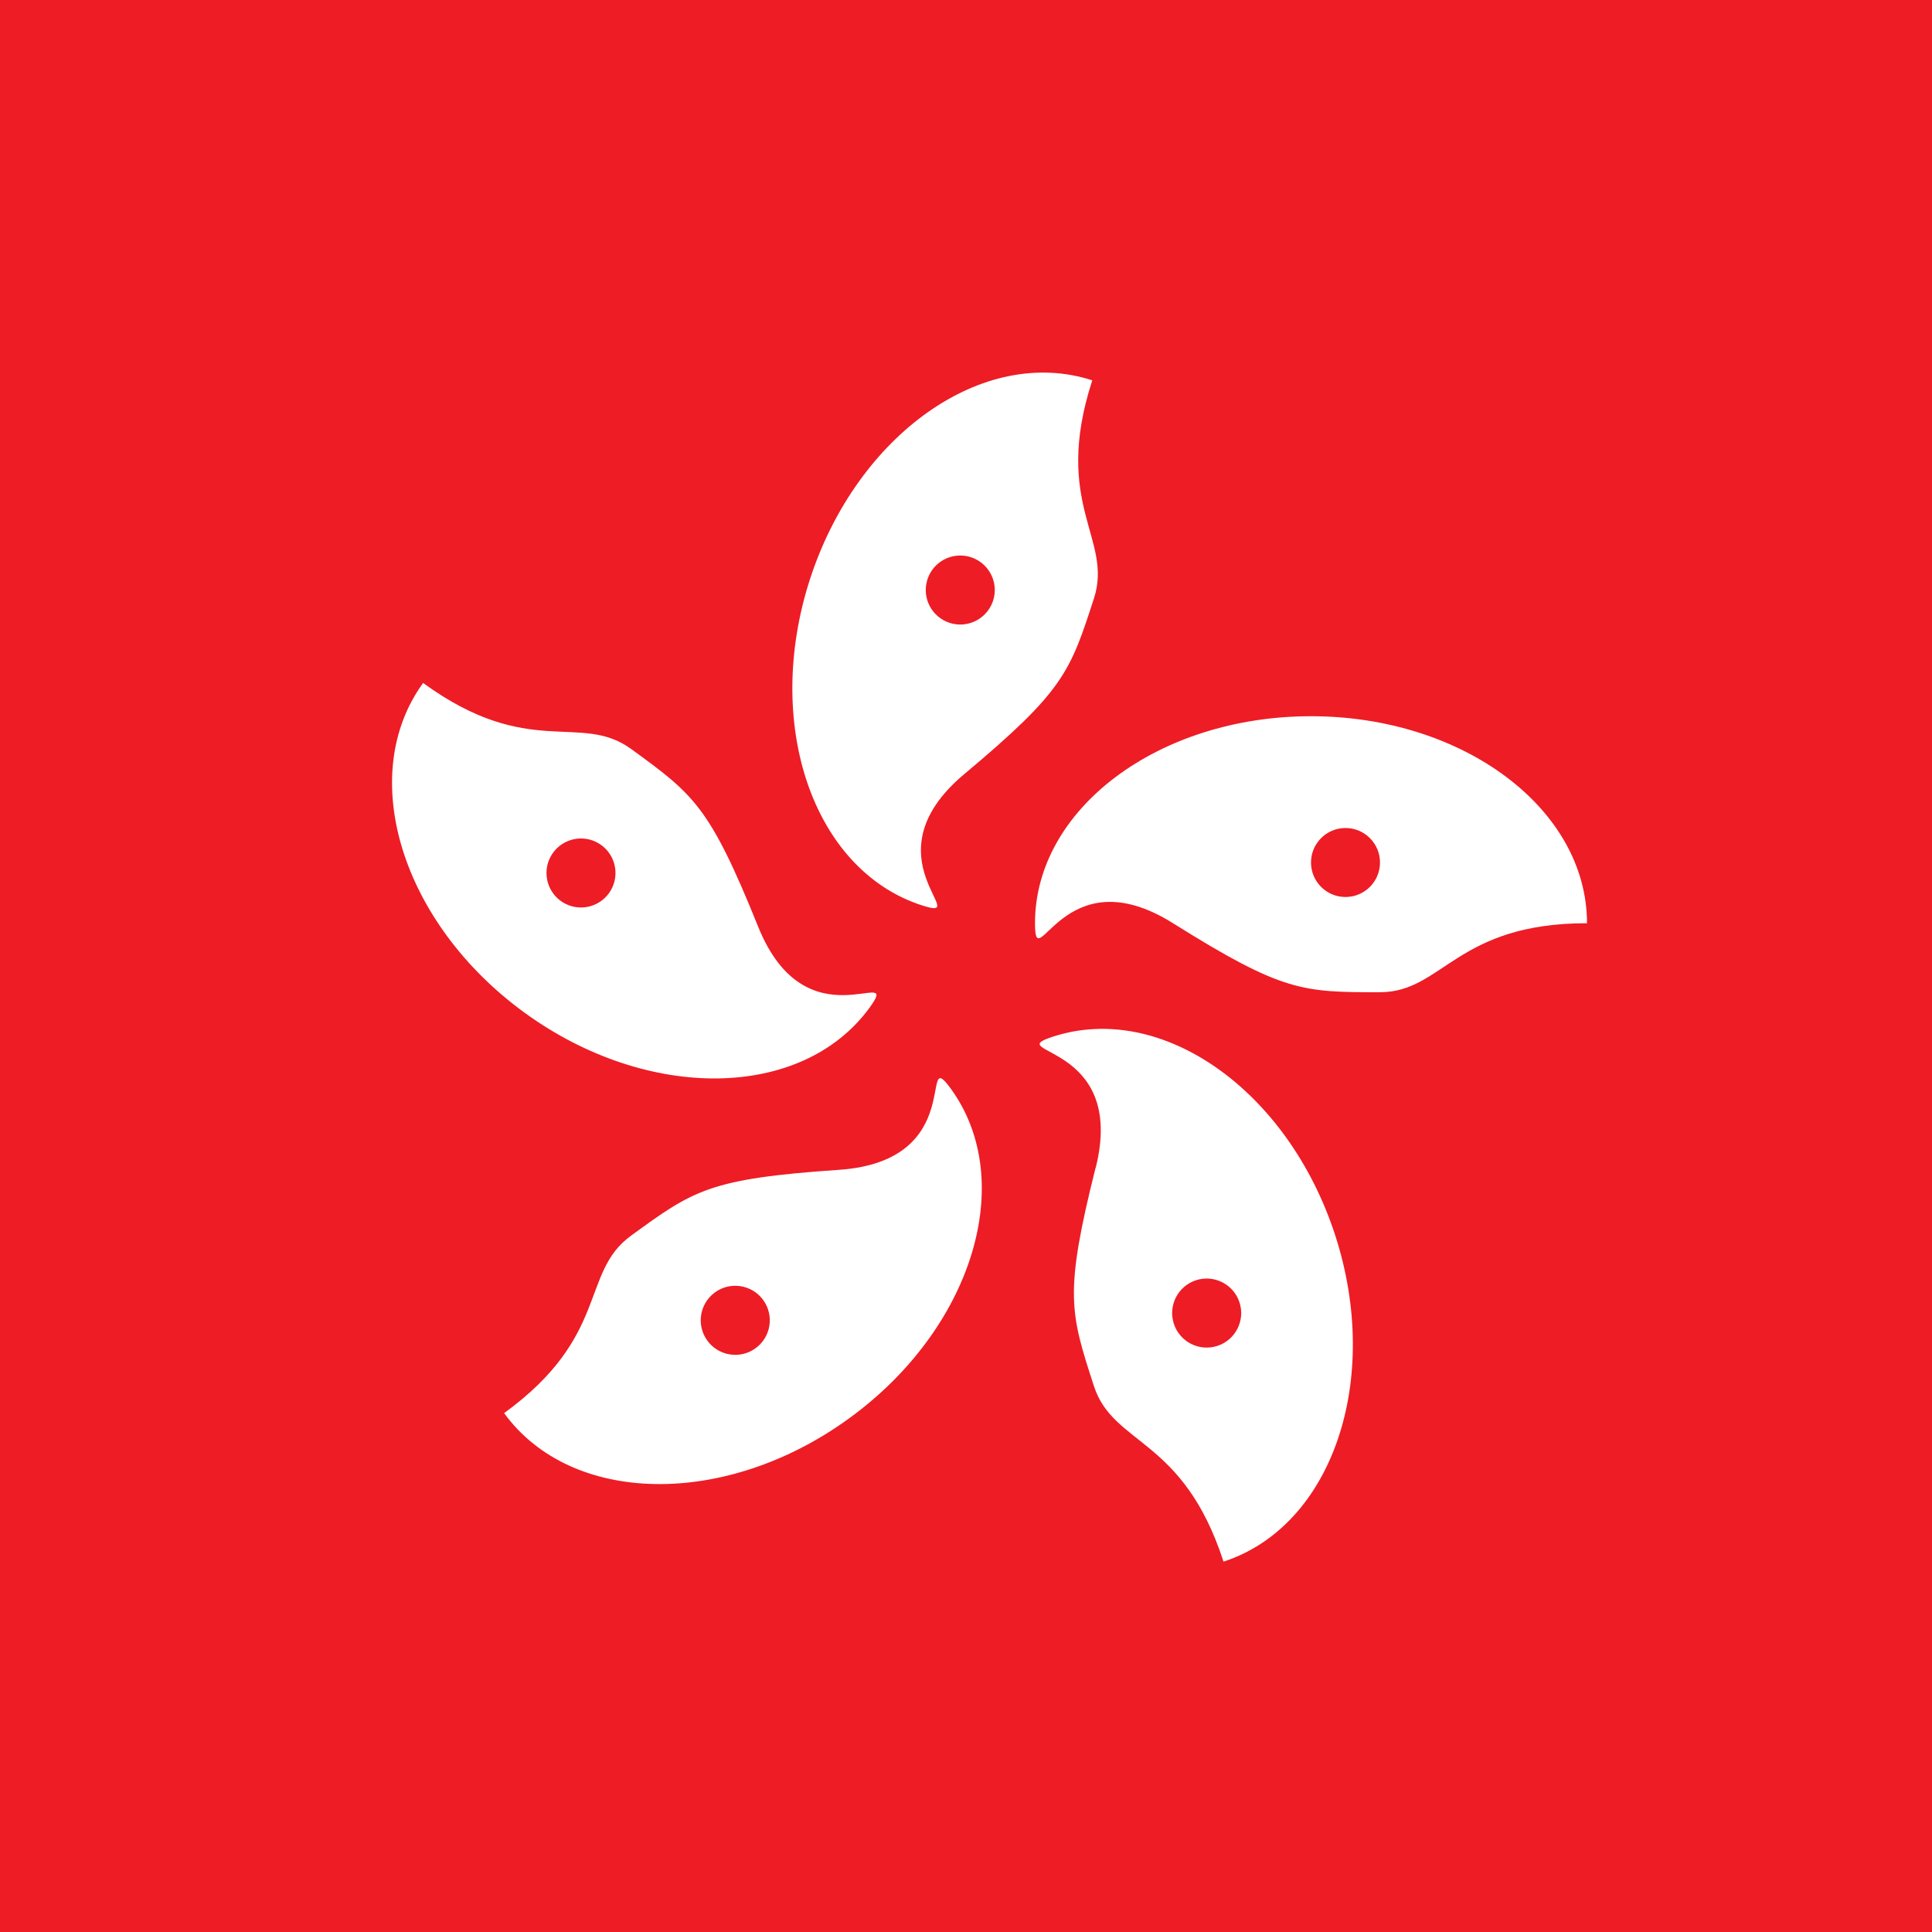
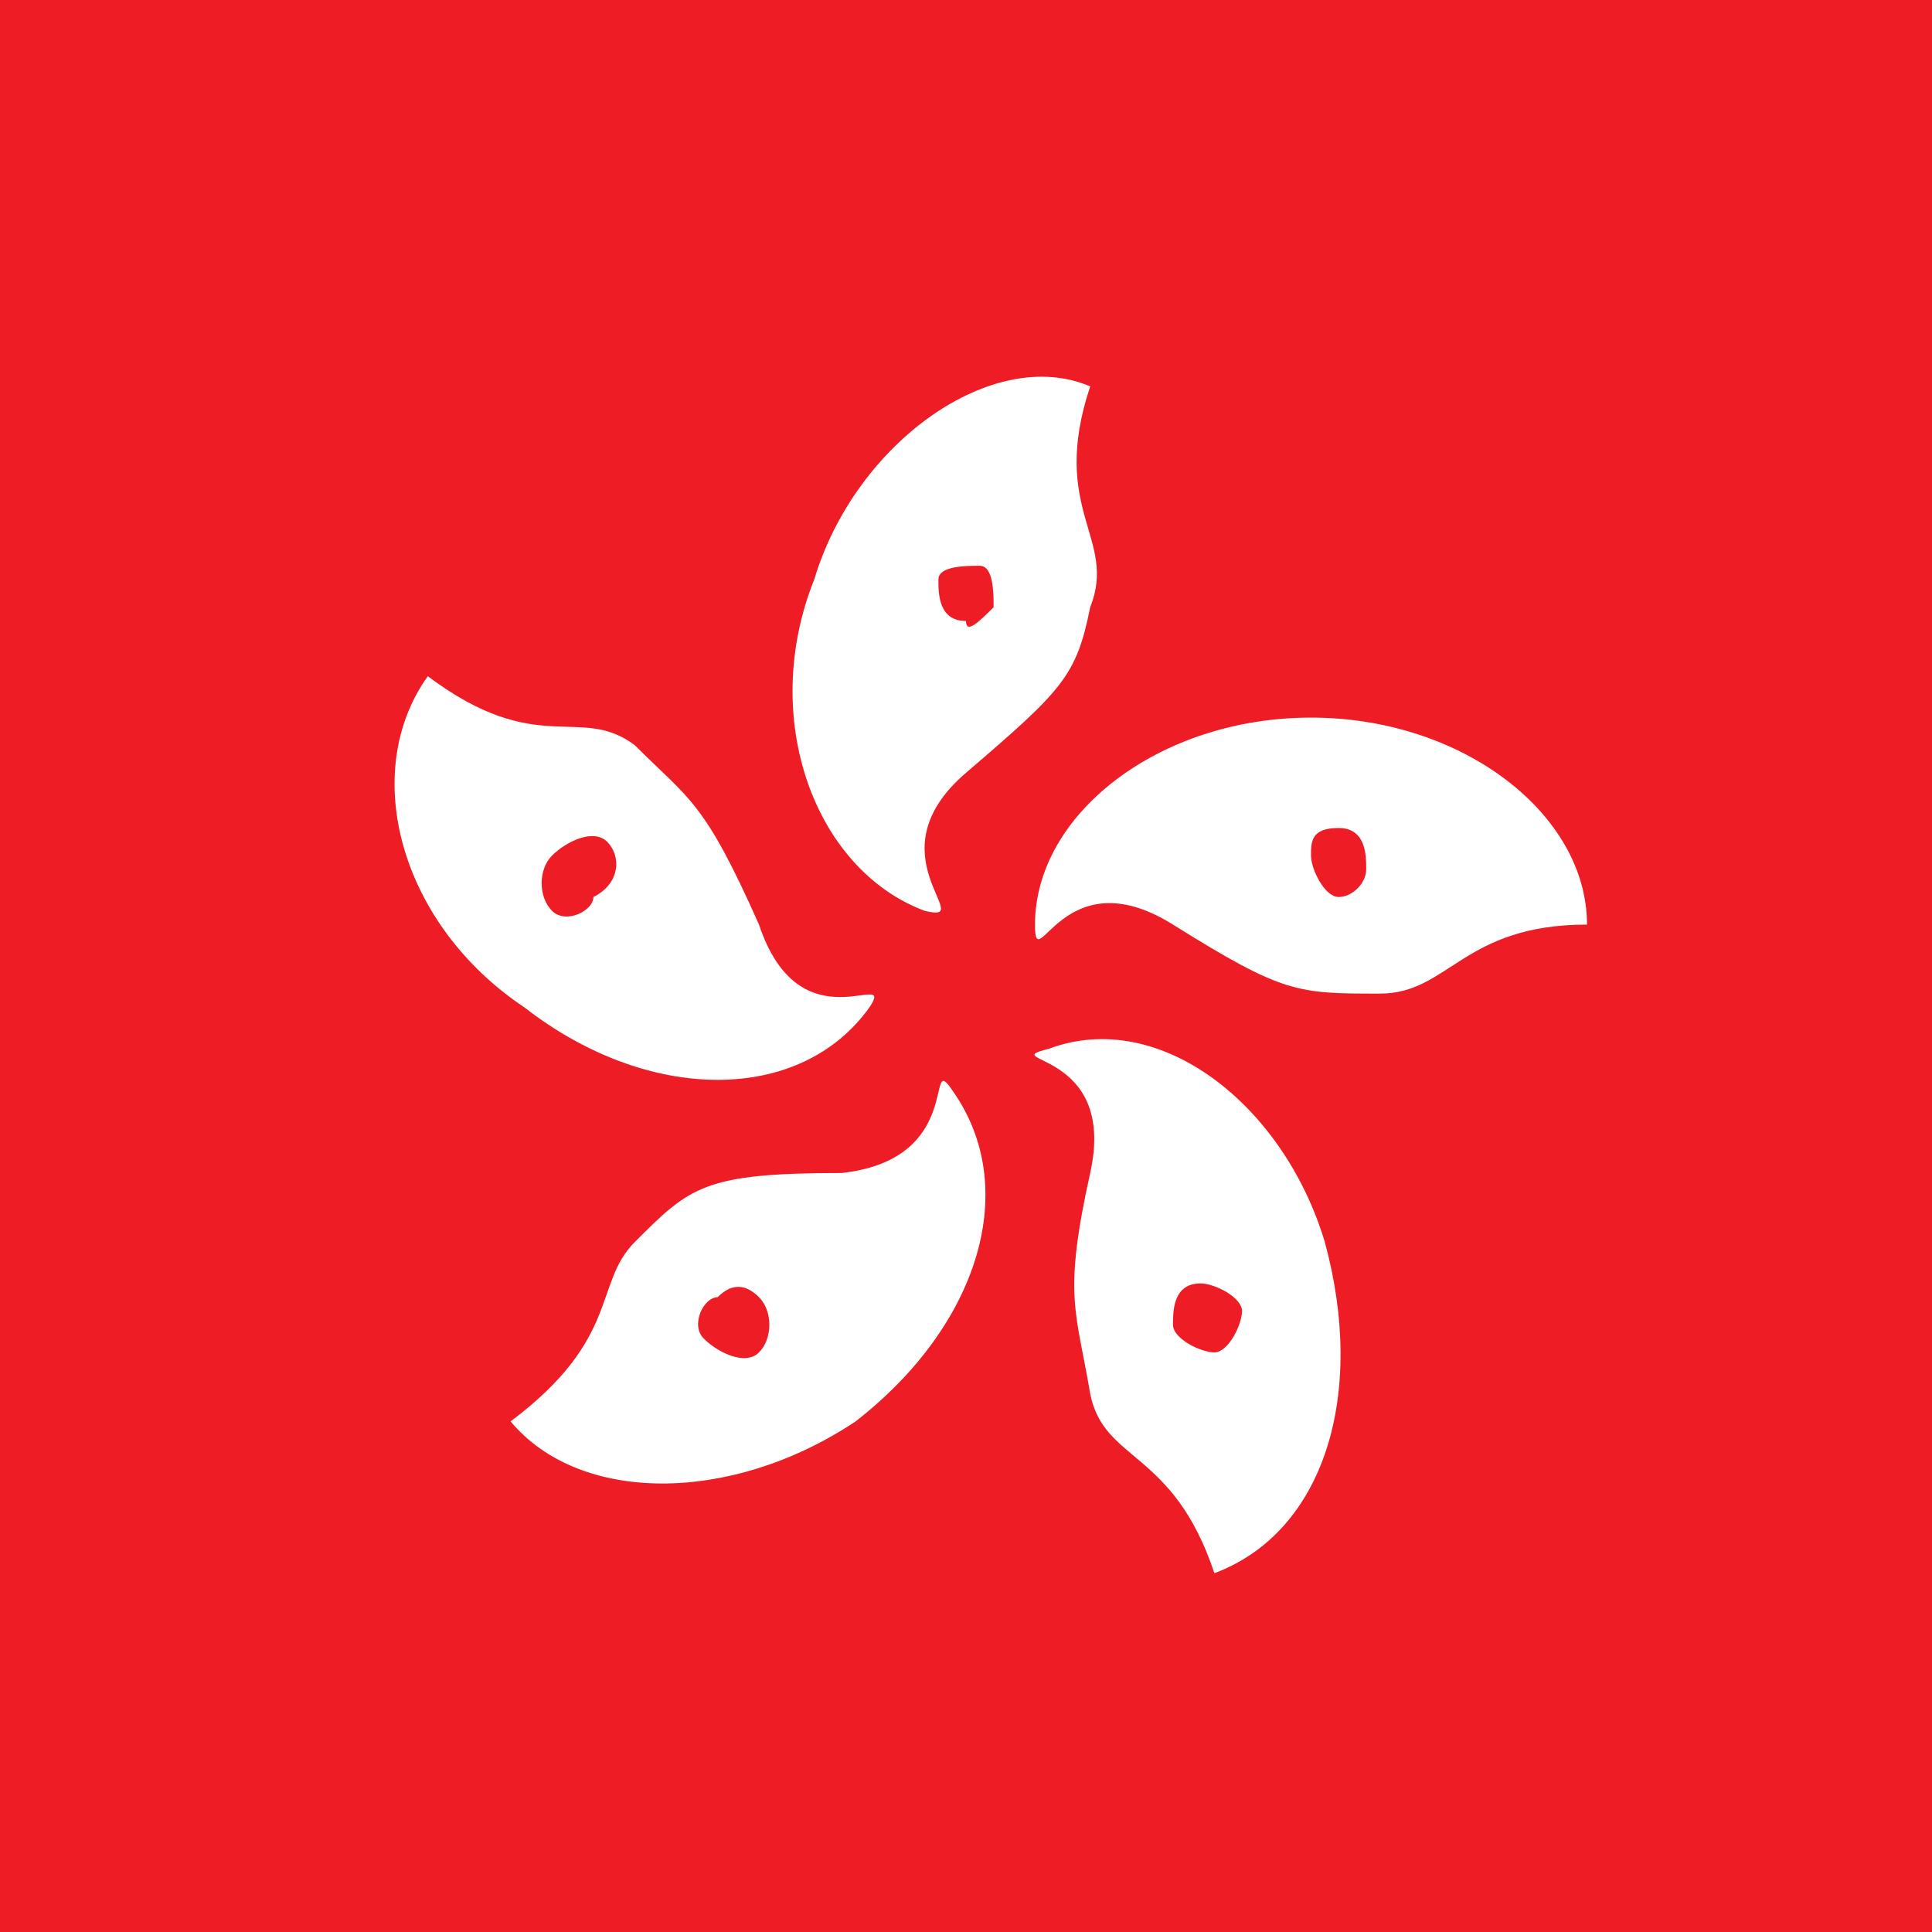
- <svg xmlns="http://www.w3.org/2000/svg" viewBox="3.5 0.5 14 14">
-   <g fill="none" fill-rule="evenodd">
-     <path fill="#FFFFFF" d="M0 0h21v15H0z" />
-     <path fill="#ee1c25" d="M0 0h21v15H0z" />
-     <path d="M12 7.19c-.798-.5-1 .409-1 0 0-.828.895-1.5 2-1.5s2 .672 2 1.5c-.949 0-1.044.5-1.5.5-.56 0-.702 0-1.5-.5zM13.25 7a.25.25 0 1 0 0-.5.25.25 0 0 0 0 .5zm-1.81 1.962c.228-.913-.698-.824-.31-.95.788-.257 1.703.387 2.045 1.438.341 1.05-.021 2.11-.809 2.366-.293-.903-.798-.838-.939-1.272-.173-.533-.217-.668.012-1.582zm.566 1.13a.25.25 0 1 0 .476-.154.25.25 0 0 0-.476.154zM9.58 8.977c.94-.065.57-.919.81-.588.486.67.157 1.74-.737 2.389-.894.65-2.013.632-2.5-.038.768-.558.55-1.018.92-1.286.453-.33.568-.413 1.507-.477zm-.899.888a.25.25 0 1 0 .294.405.25.25 0 0 0-.294-.405zm.312-2.652c.351.874 1.049.258.809.588-.487.67-1.606.687-2.5.038-.894-.65-1.223-1.719-.736-2.39.767.559 1.138.21 1.507.478.453.33.568.413.92 1.286zm-1.124-.58a.25.25 0 1 0-.293.404.25.25 0 0 0 .293-.404zm2.619-.524c-.722.605.08 1.078-.309.951-.788-.256-1.15-1.315-.809-2.365.342-1.05 1.257-1.695 2.045-1.439-.293.903.153 1.147.012 1.581-.173.533-.217.668-.939 1.272zm.205-1.247a.25.25 0 1 0-.475-.155.25.25 0 0 0 .475.155z" fill="#FFFFFF" />
+ <svg xmlns="http://www.w3.org/2000/svg" version="1.1" viewBox="3.5 0 14 14">
+   <g>
+     <path fill="#FFFFFF" d="M0,0h21v14H0V0z" />
+     <path fill="#EE1C25" d="M0,0h21v14H0V0z" />
+     <path fill="#FFFFFF" d="M12,6.7c-0.8-0.5-1,0.4-1,0c0-0.8,0.9-1.5,2-1.5s2,0.7,2,1.5c-0.9,0-1,0.5-1.5,0.5C12.9,7.2,12.8,7.2,12,6.7z    M13.2,6.5c0.1,0,0.2-0.1,0.2-0.2S13.4,6,13.2,6S13,6.1,13,6.2S13.1,6.5,13.2,6.5z M11.4,8.5c0.2-0.9-0.7-0.8-0.3-0.9   c0.8-0.3,1.7,0.4,2,1.4c0.3,1.1,0,2.1-0.8,2.4c-0.3-0.9-0.8-0.8-0.9-1.3C11.3,9.5,11.2,9.4,11.4,8.5L11.4,8.5z M12,9.6   c0,0.1,0.2,0.2,0.3,0.2c0.1,0,0.2-0.2,0.2-0.3s-0.2-0.2-0.3-0.2C12,9.3,12,9.5,12,9.6z M9.6,8.5c0.9-0.1,0.6-0.9,0.8-0.6   c0.5,0.7,0.2,1.7-0.7,2.4c-0.9,0.6-2,0.6-2.5,0c0.8-0.6,0.6-1,0.9-1.3C8.5,8.6,8.6,8.5,9.6,8.5z M8.7,9.4C8.6,9.4,8.5,9.6,8.6,9.7   S8.9,9.9,9,9.8S9.1,9.5,9,9.4S8.8,9.3,8.7,9.4L8.7,9.4z M9,6.7C9.3,7.6,10,7,9.8,7.3C9.3,8,8.2,8,7.3,7.3C6.4,6.7,6.1,5.6,6.6,4.9   c0.8,0.6,1.1,0.2,1.5,0.5C8.5,5.8,8.6,5.8,9,6.7z M7.9,6.1C7.8,6,7.6,6.1,7.5,6.2s-0.1,0.3,0,0.4c0,0,0,0,0,0   c0.1,0.1,0.3,0,0.3-0.1C8,6.4,8,6.2,7.9,6.1z M10.5,5.6c-0.7,0.6,0.1,1.1-0.3,1C9.4,6.3,9,5.2,9.4,4.2c0.3-1,1.3-1.7,2-1.4   c-0.3,0.9,0.2,1.1,0,1.6C11.3,4.9,11.2,5,10.5,5.6z M10.7,4.4c0-0.1,0-0.3-0.1-0.3c-0.1,0-0.3,0-0.3,0.1c0,0,0,0,0,0   c0,0.1,0,0.3,0.2,0.3C10.5,4.6,10.6,4.5,10.7,4.4z" />
  </g>
</svg>
